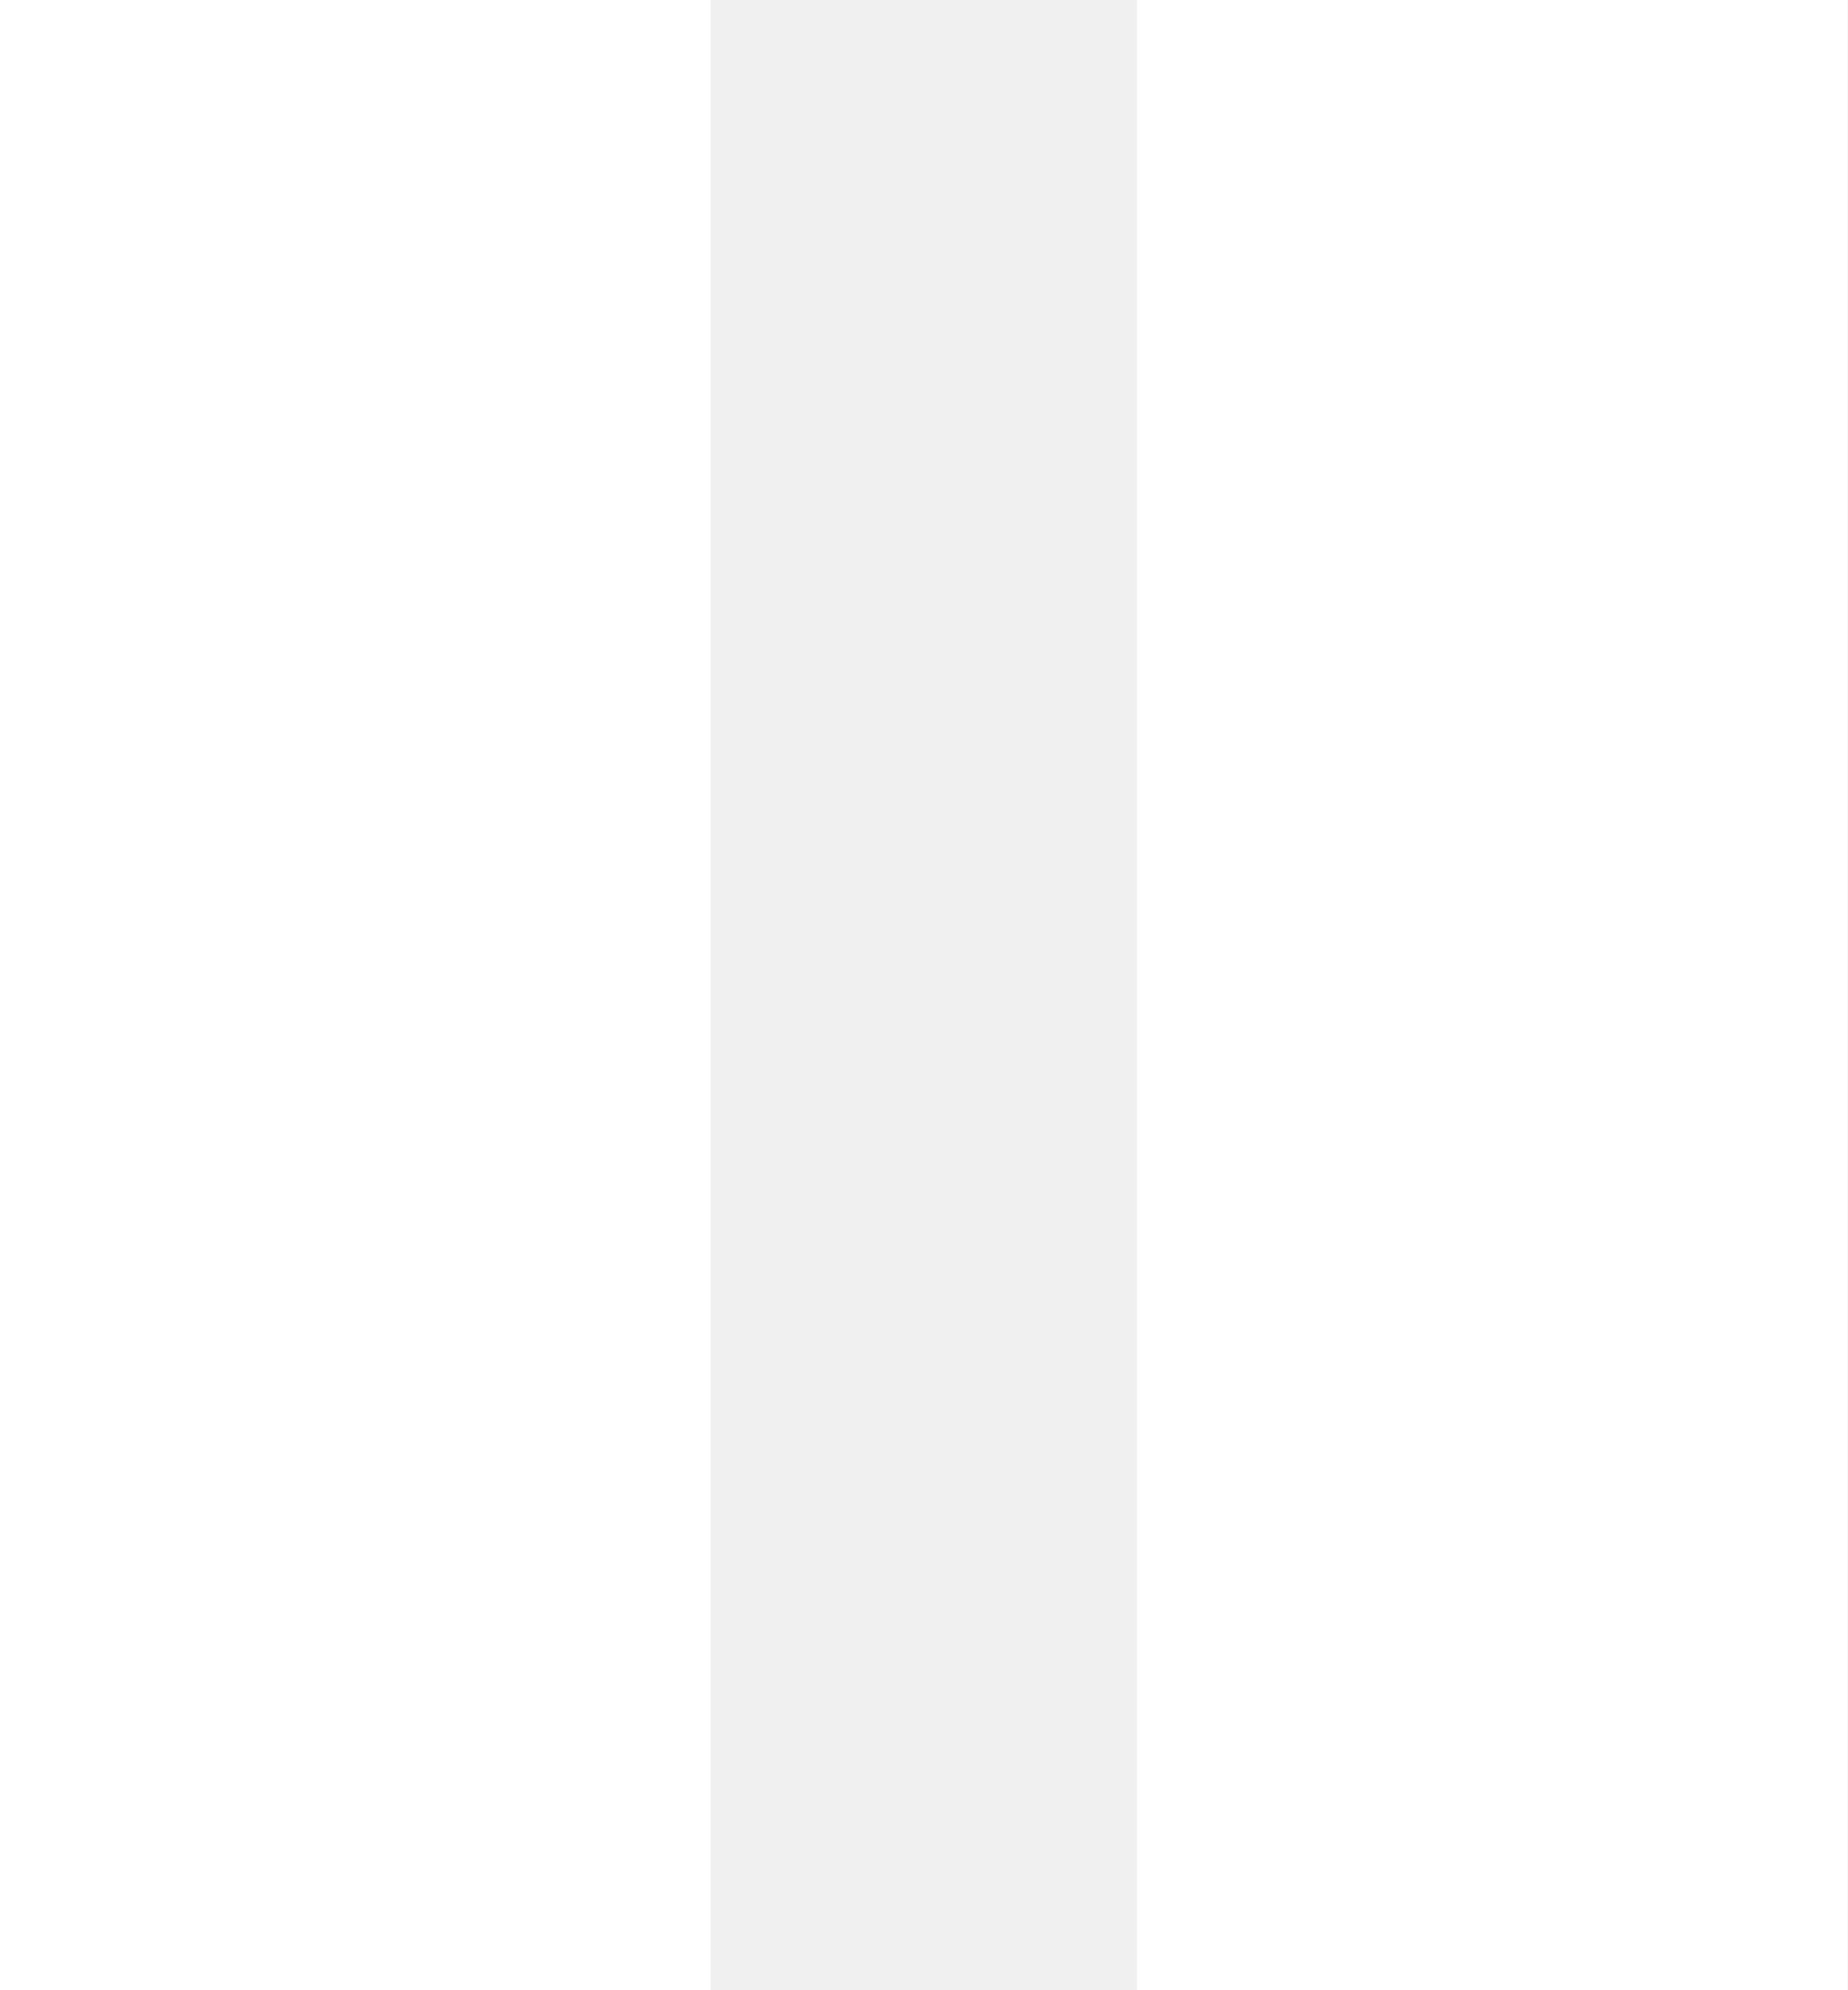
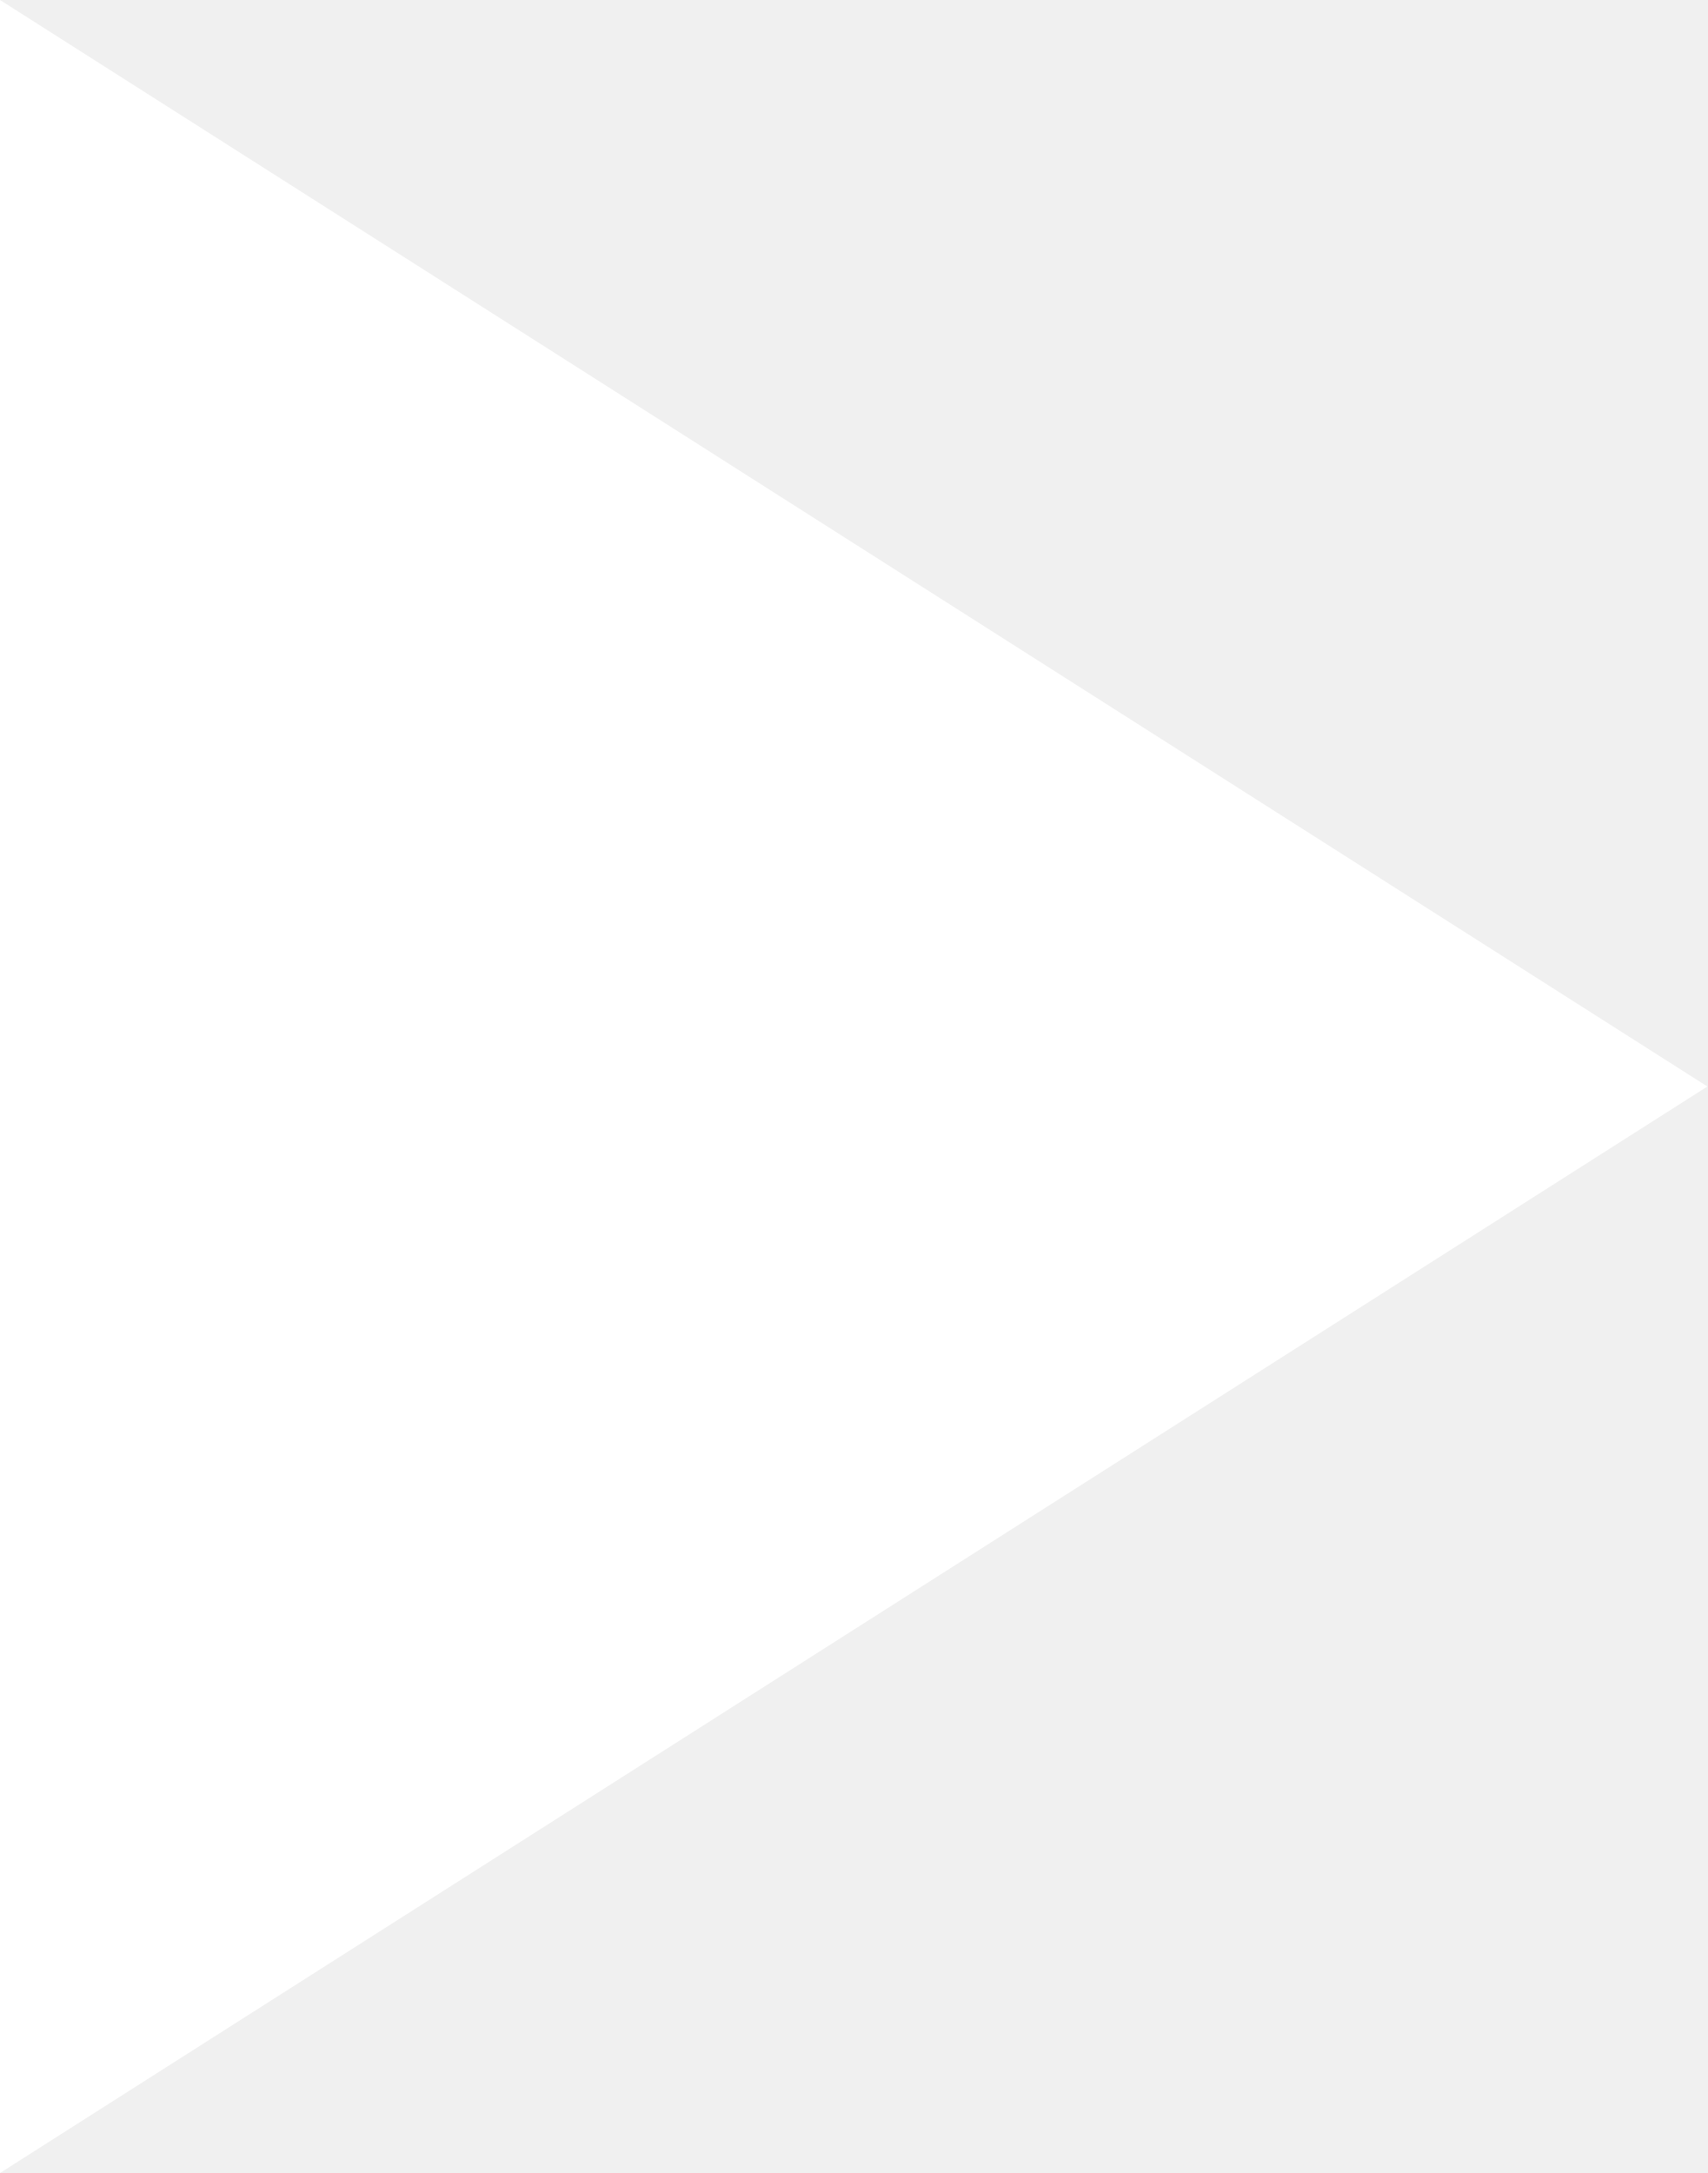
- <svg xmlns="http://www.w3.org/2000/svg" width="13" height="14" viewBox="0 0 13 14">
-   <g id="그룹_14" data-name="그룹 14" transform="translate(-512 -666)">
-     <rect id="사각형_52" data-name="사각형 52" width="5" height="14" transform="translate(512 666)" fill="#fff" />
-     <rect id="사각형_53" data-name="사각형 53" width="5" height="14" transform="translate(520 666)" fill="#fff" />
-   </g>
+ <svg xmlns="http://www.w3.org/2000/svg" width="11" height="14" viewBox="0 0 11 14">
+   <path id="다각형_3" data-name="다각형 3" d="M7,0l7,11H0Z" transform="translate(11) rotate(90)" fill="#fff" />
</svg>
